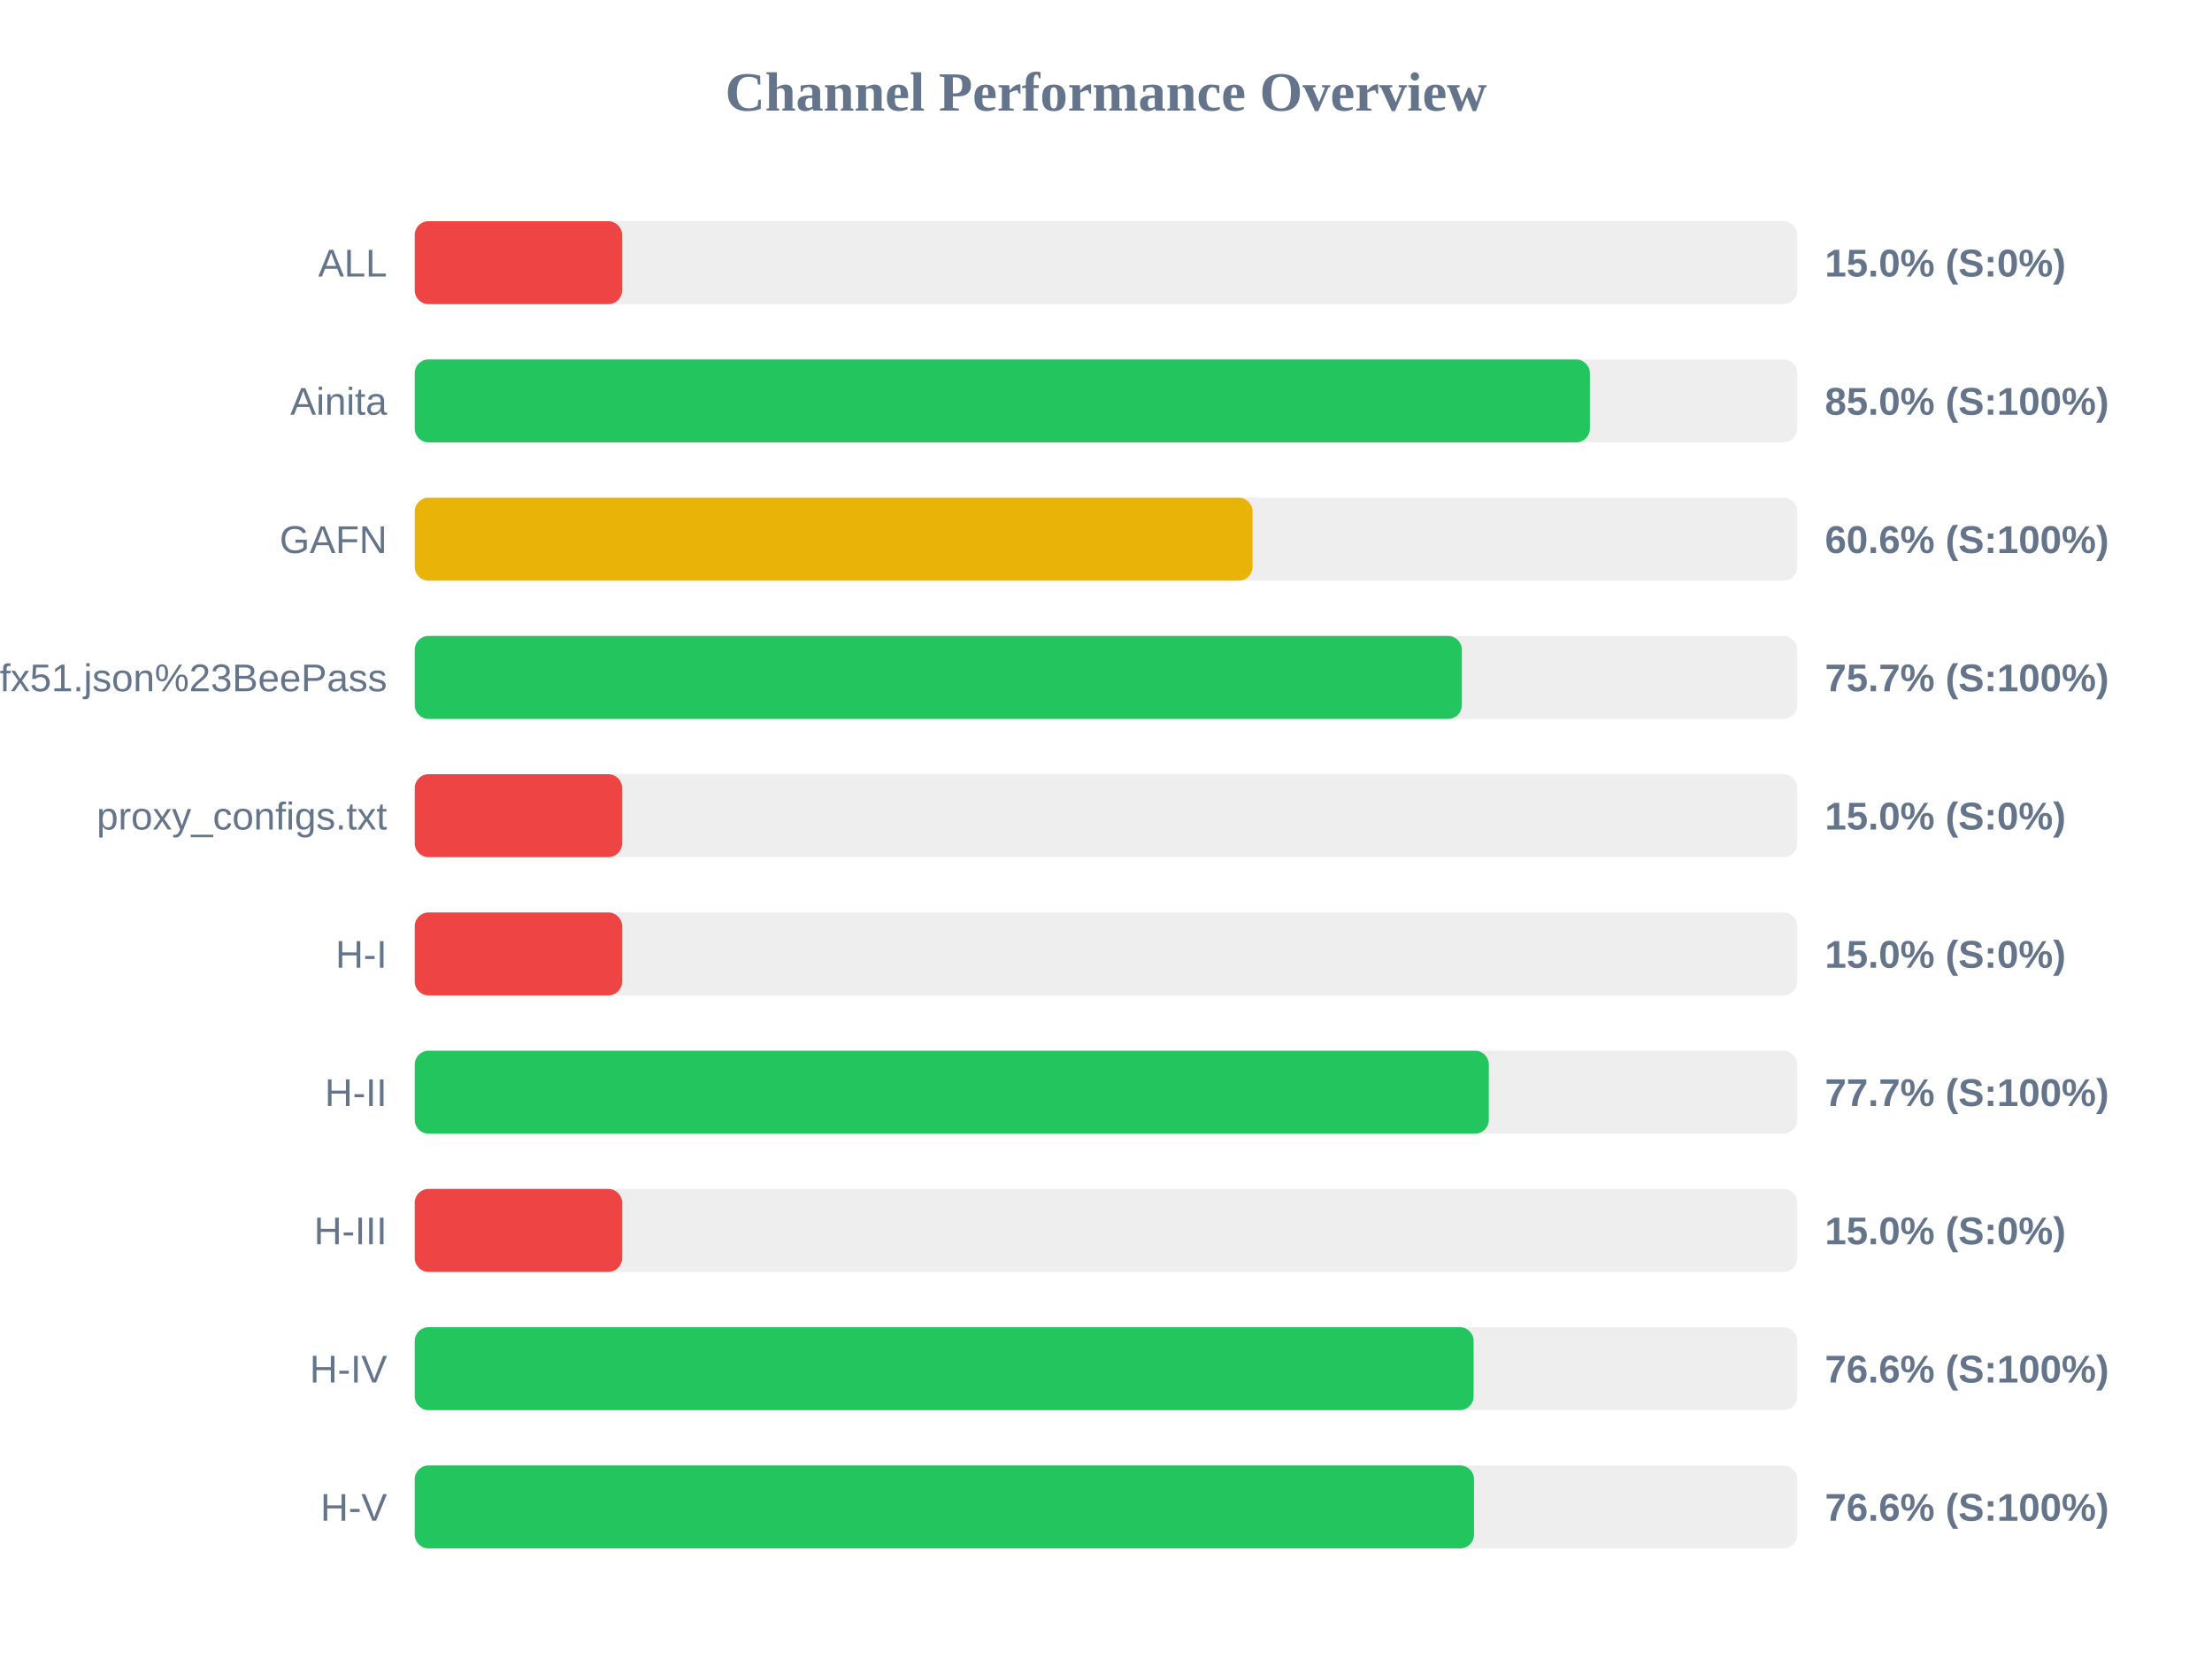
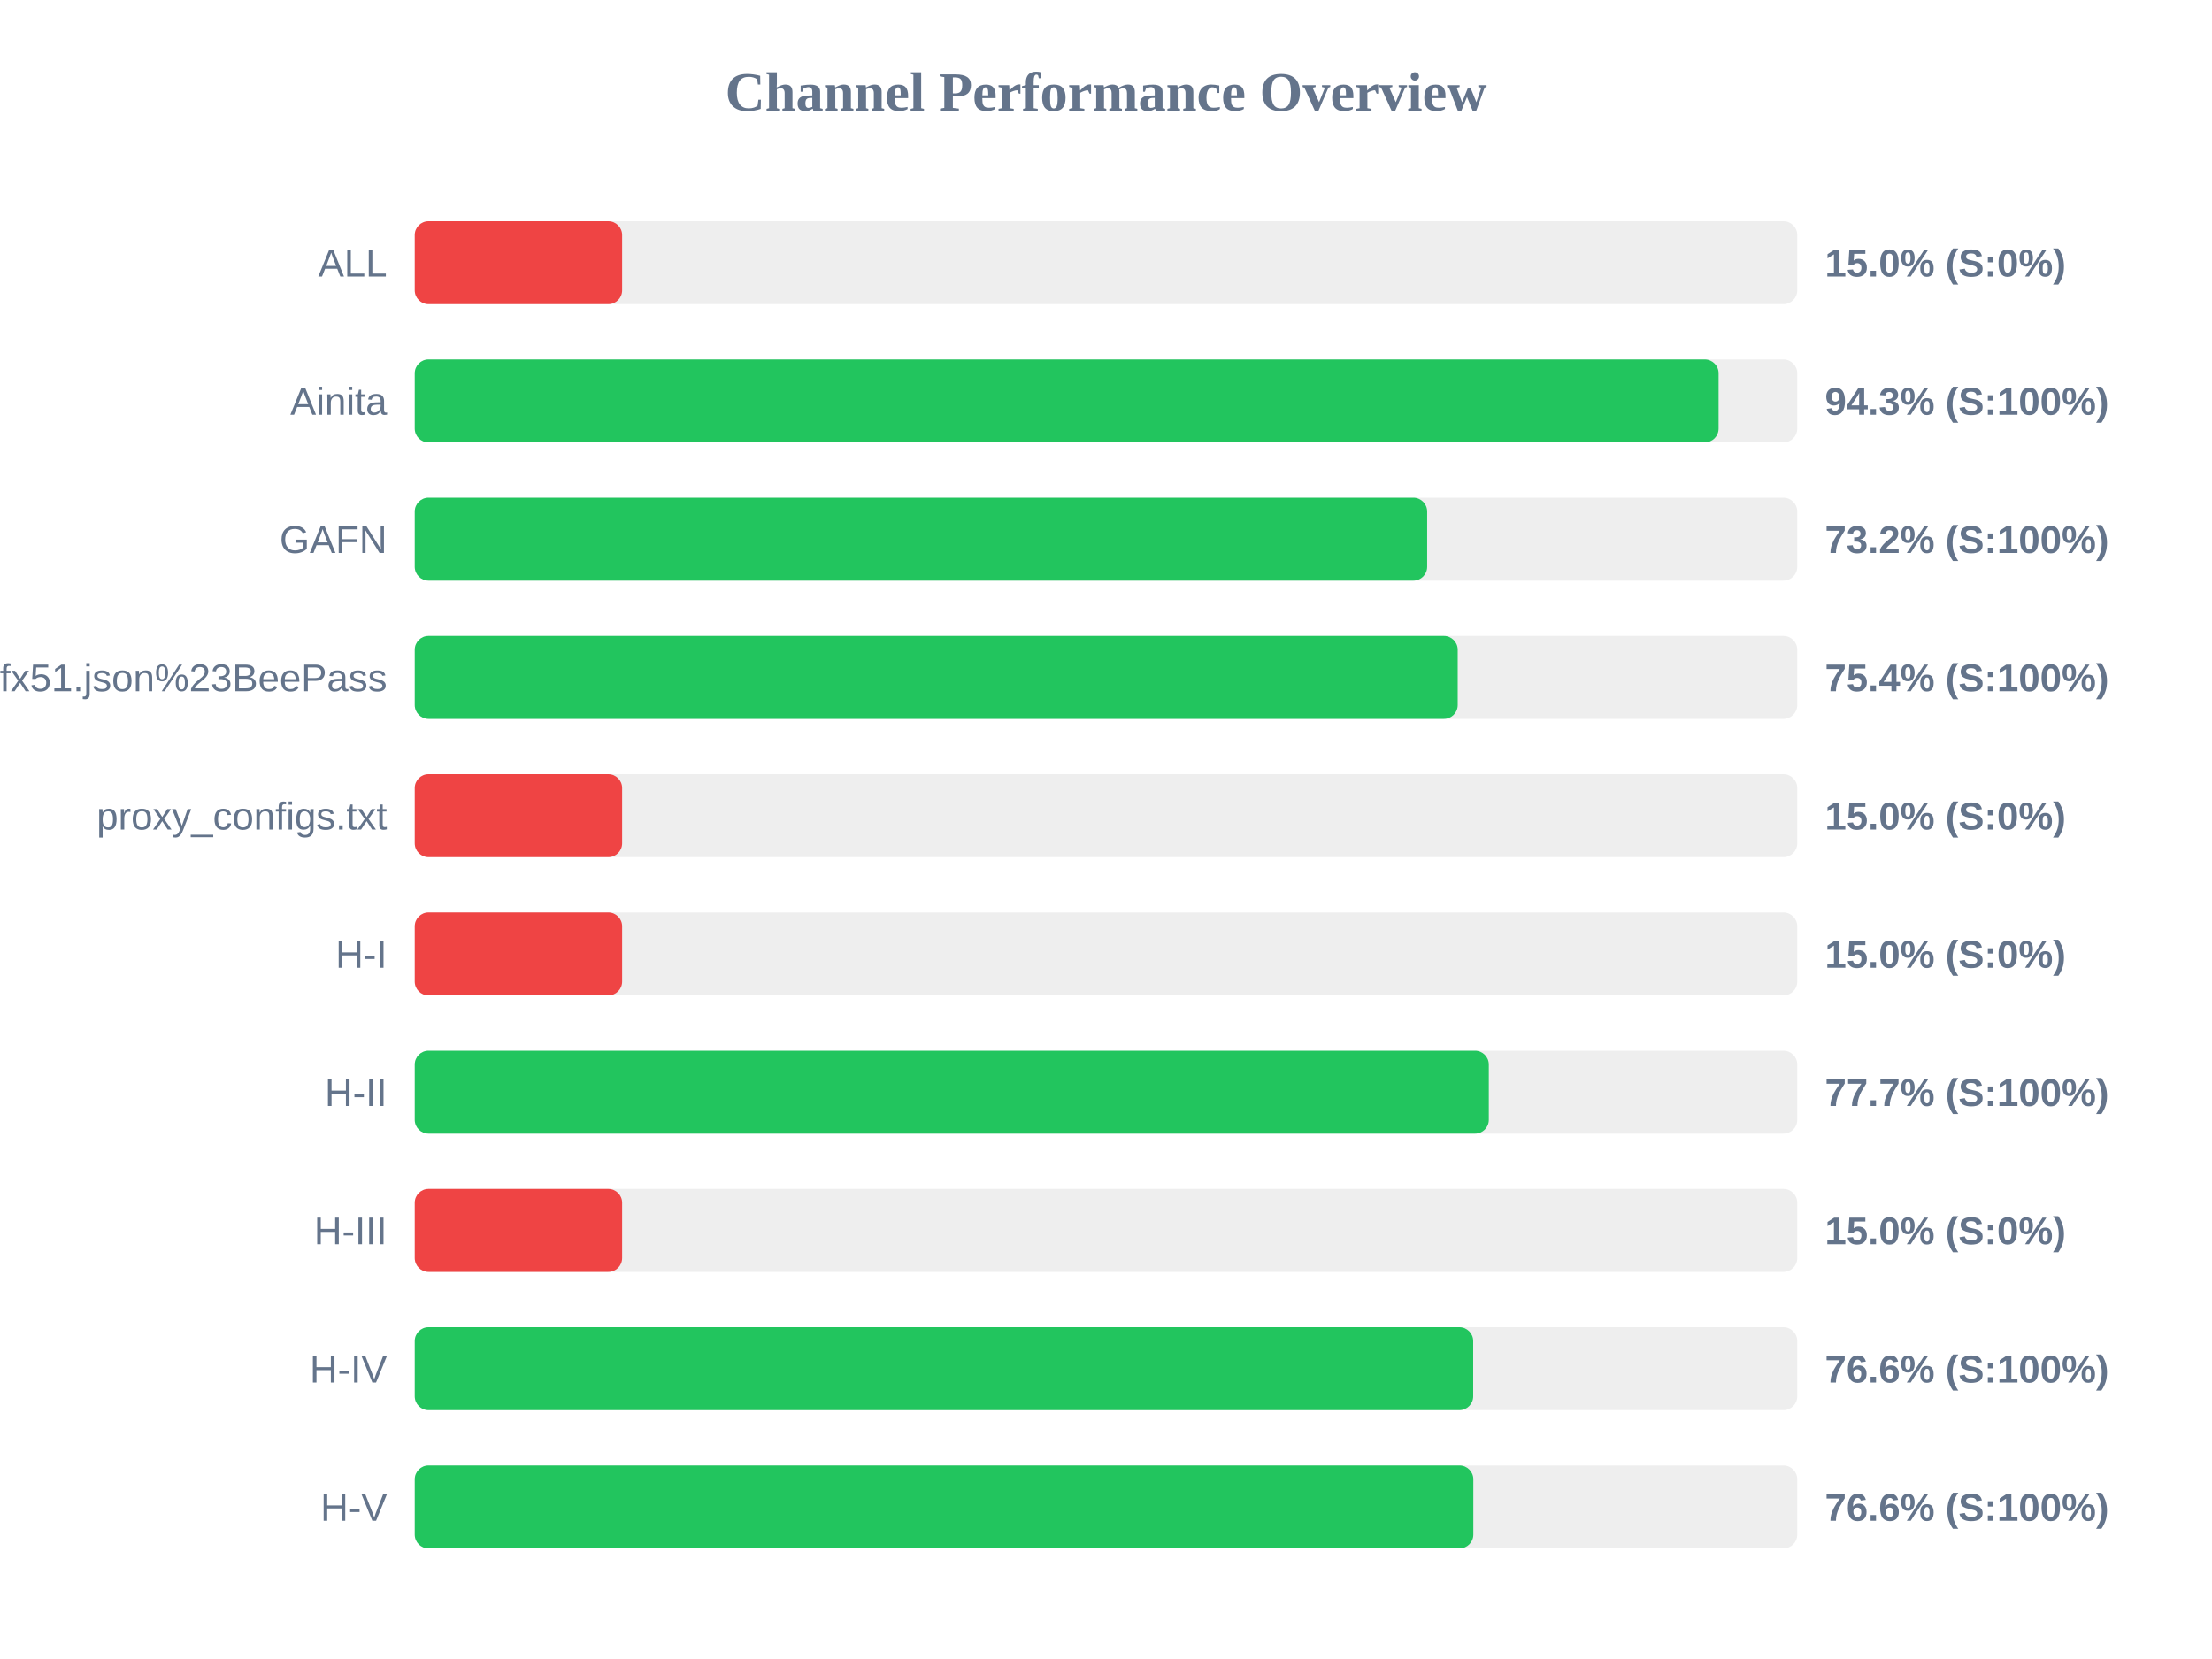
<svg xmlns="http://www.w3.org/2000/svg" width="800" height="600" version="1.1">
  <style>
        .row { font: 14px Arial; fill: #64748b; }
        .score { font: bold 14px Arial; fill: #64748b; }
    </style>
  <text x="400" y="40" text-anchor="middle" font-size="20px" font-weight="bold" fill="#64748b">Channel Performance Overview</text>
  <rect x="150" y="80" width="500" height="30" fill="#eee" rx="5" />
  <rect x="150" y="80" width="75.0" height="30" fill="#ef4444" rx="5" />
  <text x="140" y="100" text-anchor="end" class="row">ALL</text>
  <text x="660" y="100" text-anchor="start" class="score">15.0% (S:0%)</text>
  <rect x="150" y="130" width="500" height="30" fill="#eee" rx="5" />
-   <rect x="150" y="130" width="425.0" height="30" fill="#22c55e" rx="5" />
+   <rect x="150" y="130" width="471.55" height="30" fill="#22c55e" rx="5" />
  <text x="140" y="150" text-anchor="end" class="row">Ainita</text>
-   <text x="660" y="150" text-anchor="start" class="score">85.0% (S:100%)</text>
+   <text x="660" y="150" text-anchor="start" class="score">94.3% (S:100%)</text>
  <rect x="150" y="180" width="500" height="30" fill="#eee" rx="5" />
-   <rect x="150" y="180" width="303.0" height="30" fill="#eab308" rx="5" />
+   <rect x="150" y="180" width="366.15" height="30" fill="#22c55e" rx="5" />
  <text x="140" y="200" text-anchor="end" class="row">GAFN</text>
-   <text x="660" y="200" text-anchor="start" class="score">60.6% (S:100%)</text>
+   <text x="660" y="200" text-anchor="start" class="score">73.2% (S:100%)</text>
  <rect x="150" y="230" width="500" height="30" fill="#eee" rx="5" />
-   <rect x="150" y="230" width="378.7" height="30" fill="#22c55e" rx="5" />
+   <rect x="150" y="230" width="377.2" height="30" fill="#22c55e" rx="5" />
  <text x="140" y="250" text-anchor="end" class="row">sub?s=ssconf%3A%2F%2Fs3.amazonaws.com%2Fbeedynconprd%2Fzf38bv6oxi1nv3wfkpmxyfl8yj5fargza3foantoalu16vznl0ckxx7bgf1ufx51.json%23BeePass</text>
-   <text x="660" y="250" text-anchor="start" class="score">75.7% (S:100%)</text>
+   <text x="660" y="250" text-anchor="start" class="score">75.4% (S:100%)</text>
  <rect x="150" y="280" width="500" height="30" fill="#eee" rx="5" />
  <rect x="150" y="280" width="75.0" height="30" fill="#ef4444" rx="5" />
  <text x="140" y="300" text-anchor="end" class="row">proxy_configs.txt</text>
  <text x="660" y="300" text-anchor="start" class="score">15.0% (S:0%)</text>
  <rect x="150" y="330" width="500" height="30" fill="#eee" rx="5" />
  <rect x="150" y="330" width="75.0" height="30" fill="#ef4444" rx="5" />
  <text x="140" y="350" text-anchor="end" class="row">H-I</text>
  <text x="660" y="350" text-anchor="start" class="score">15.0% (S:0%)</text>
  <rect x="150" y="380" width="500" height="30" fill="#eee" rx="5" />
  <rect x="150" y="380" width="388.45" height="30" fill="#22c55e" rx="5" />
  <text x="140" y="400" text-anchor="end" class="row">H-II</text>
  <text x="660" y="400" text-anchor="start" class="score">77.7% (S:100%)</text>
  <rect x="150" y="430" width="500" height="30" fill="#eee" rx="5" />
  <rect x="150" y="430" width="75.0" height="30" fill="#ef4444" rx="5" />
  <text x="140" y="450" text-anchor="end" class="row">H-III</text>
  <text x="660" y="450" text-anchor="start" class="score">15.0% (S:0%)</text>
  <rect x="150" y="480" width="500" height="30" fill="#eee" rx="5" />
-   <rect x="150" y="480" width="382.95" height="30" fill="#22c55e" rx="5" />
+   <rect x="150" y="480" width="382.8" height="30" fill="#22c55e" rx="5" />
  <text x="140" y="500" text-anchor="end" class="row">H-IV</text>
  <text x="660" y="500" text-anchor="start" class="score">76.6% (S:100%)</text>
  <rect x="150" y="530" width="500" height="30" fill="#eee" rx="5" />
-   <rect x="150" y="530" width="383.1" height="30" fill="#22c55e" rx="5" />
+   <rect x="150" y="530" width="382.85" height="30" fill="#22c55e" rx="5" />
  <text x="140" y="550" text-anchor="end" class="row">H-V</text>
  <text x="660" y="550" text-anchor="start" class="score">76.6% (S:100%)</text>
</svg>
